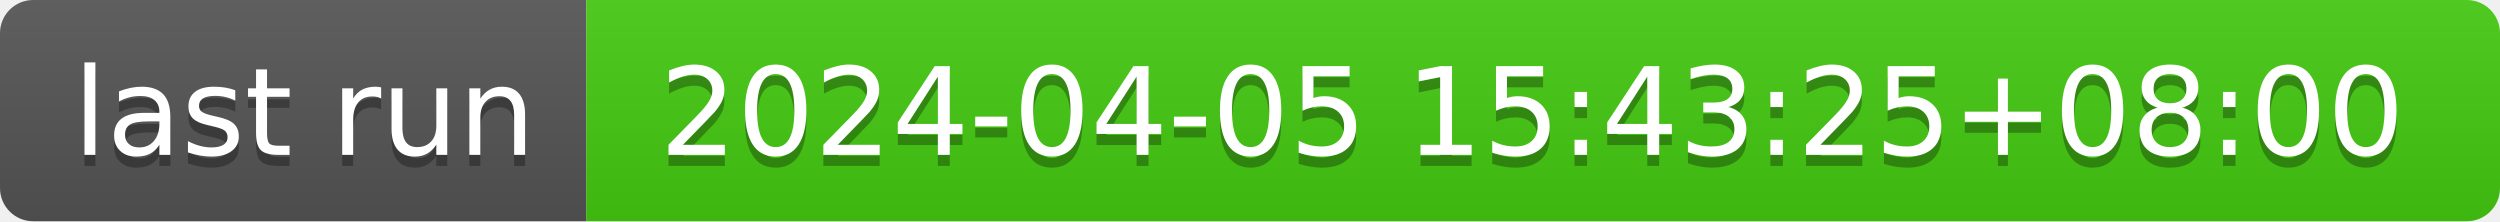
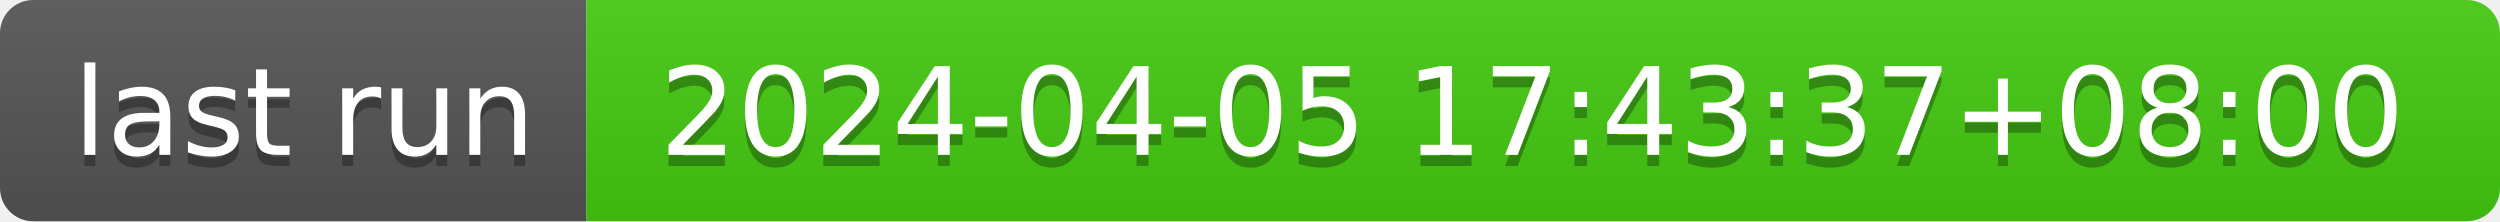
- <svg xmlns="http://www.w3.org/2000/svg" width="226" height="20" role="img" aria-label="last run: 2024-04-05 15:43:25+08:00">
+ <svg xmlns="http://www.w3.org/2000/svg" width="226" height="20" role="img" aria-label="last run: 2024-04-05 17:43:37+08:00">
  <linearGradient id="s" x2="0" y2="100%">
    <stop offset="0" stop-color="#bbb" stop-opacity=".1" />
    <stop offset="1" stop-opacity=".1" />
  </linearGradient>
  <clipPath id="r">
    <rect width="226" height="20" rx="3" fill="#fff" />
  </clipPath>
  <g clip-path="url(#r)">
    <rect width="53" height="20" fill="#555" />
    <rect x="53" width="173" height="20" fill="#4c1" />
    <rect width="226" height="20" fill="url(#s)" />
  </g>
  <g fill="#fff" text-anchor="middle" font-family="Verdana,Geneva,DejaVu Sans,sans-serif" text-rendering="geometricPrecision" font-size="110">
    <text aria-hidden="true" x="275" y="150" fill="#010101" fill-opacity=".3" transform="scale(.1)" textLength="430">last run</text>
    <text x="275" y="140" transform="scale(.1)" fill="#fff" textLength="430">last run</text>
-     <text aria-hidden="true" x="1385" y="150" fill="#010101" fill-opacity=".3" transform="scale(.1)" textLength="1630">2024-04-05 15:43:25+08:00</text>
-     <text x="1385" y="140" transform="scale(.1)" fill="#fff" textLength="1630">2024-04-05 15:43:25+08:00</text>
+     <text aria-hidden="true" x="1385" y="150" fill="#010101" fill-opacity=".3" transform="scale(.1)" textLength="1630">2024-04-05 17:43:37+08:00</text>
+     <text x="1385" y="140" transform="scale(.1)" fill="#fff" textLength="1630">2024-04-05 17:43:37+08:00</text>
  </g>
</svg>
